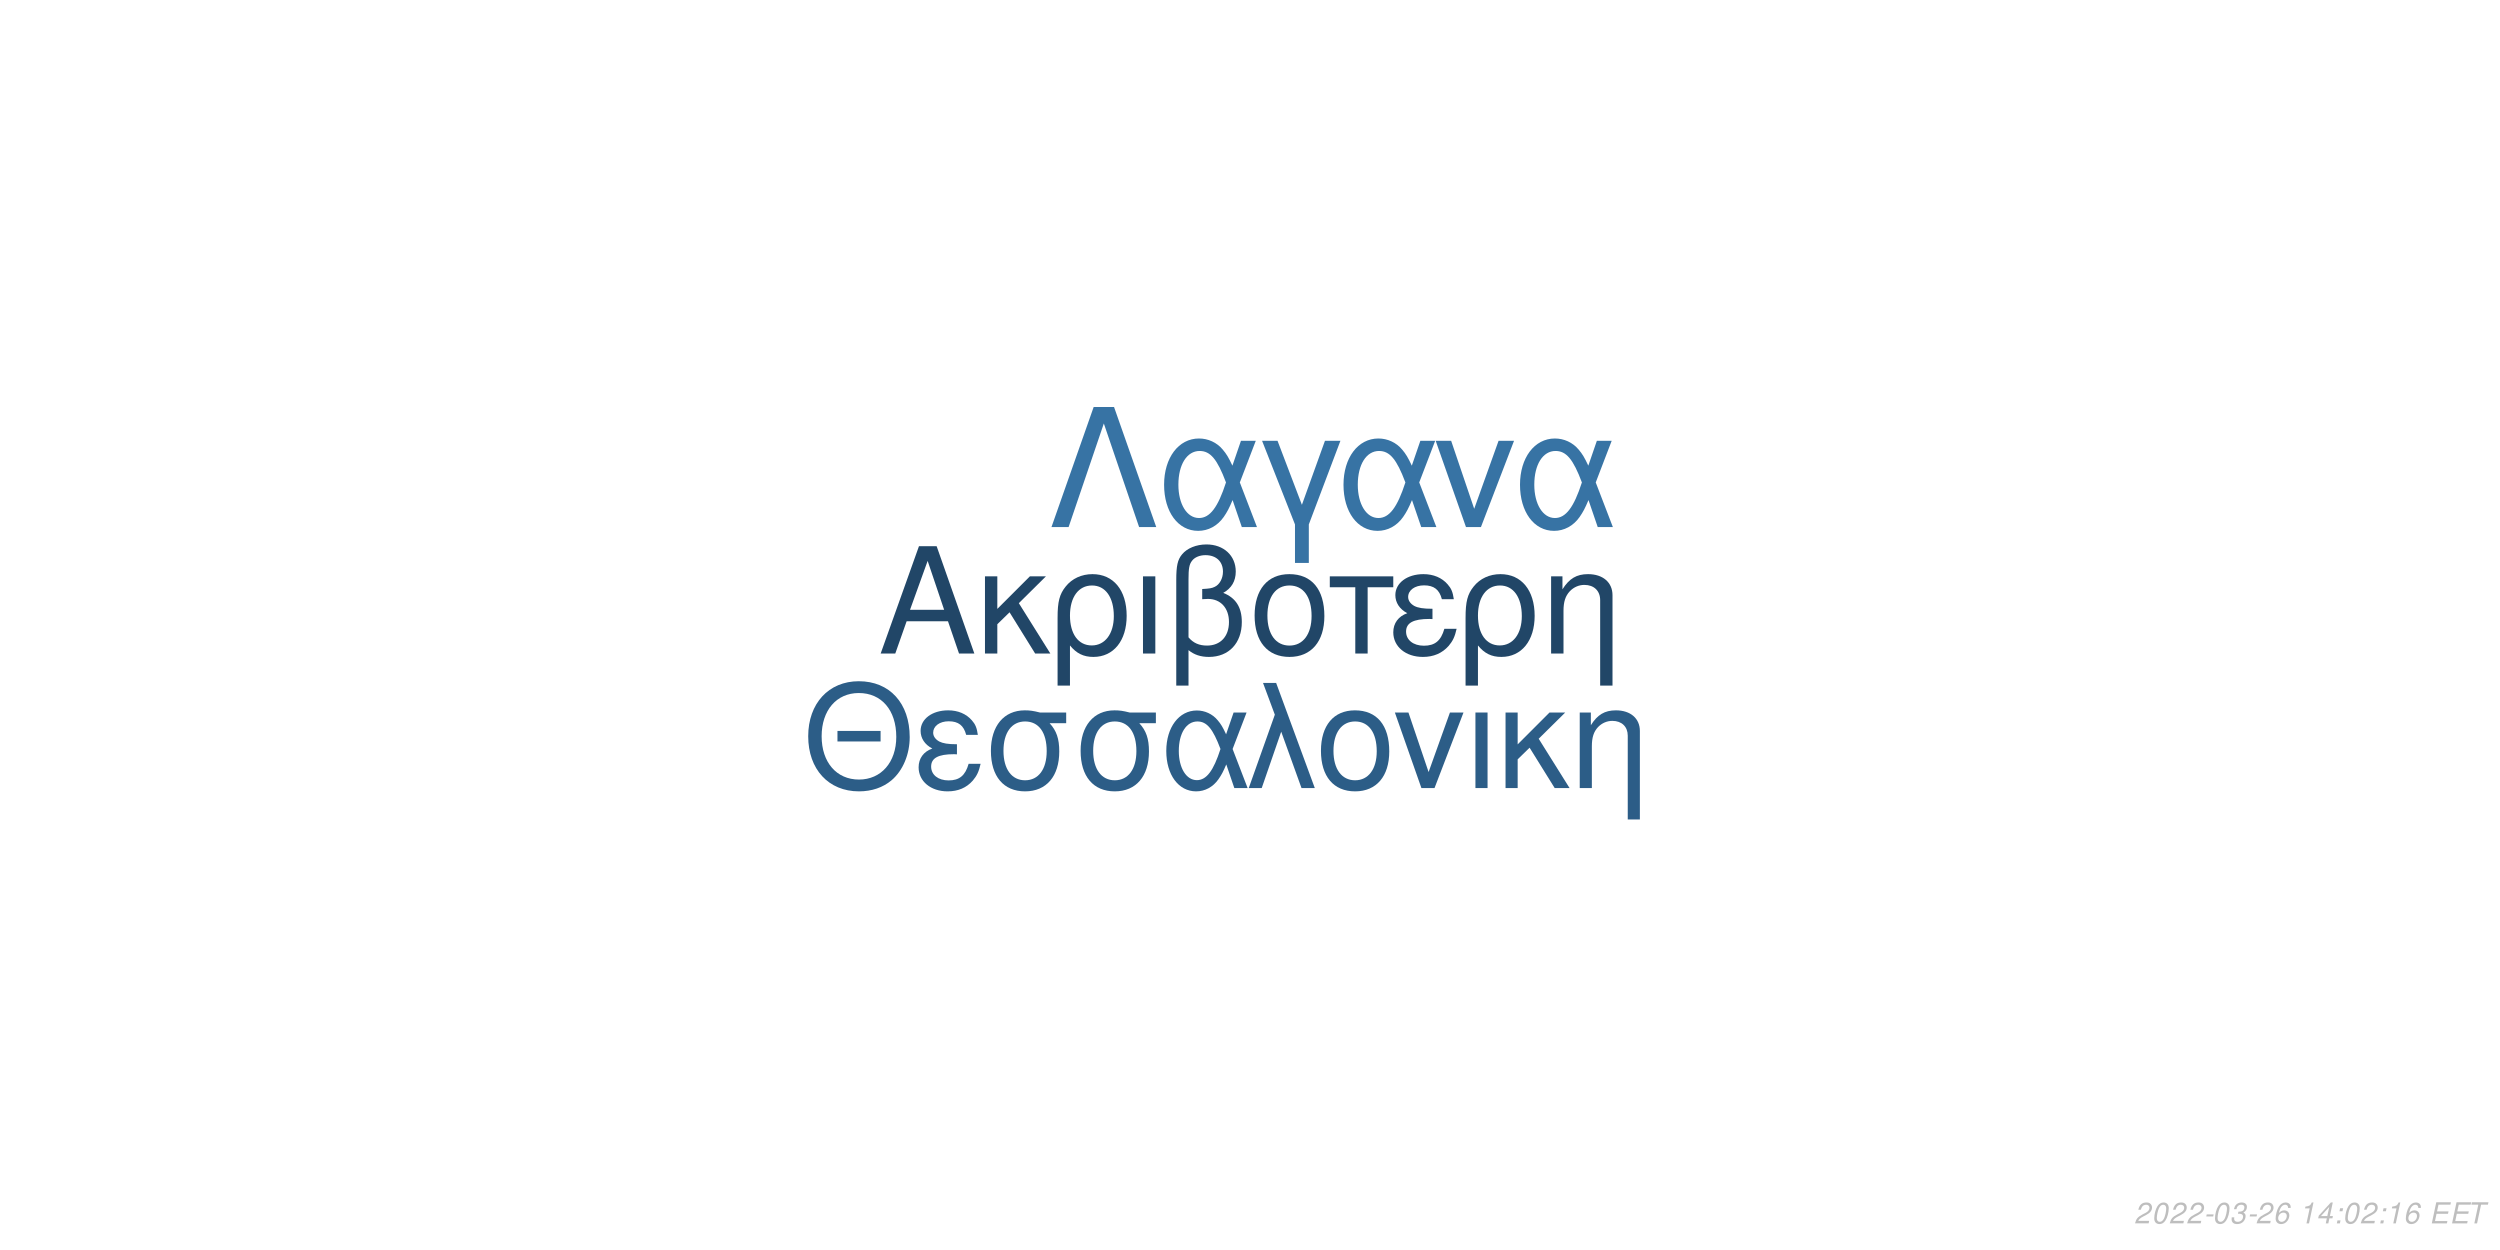
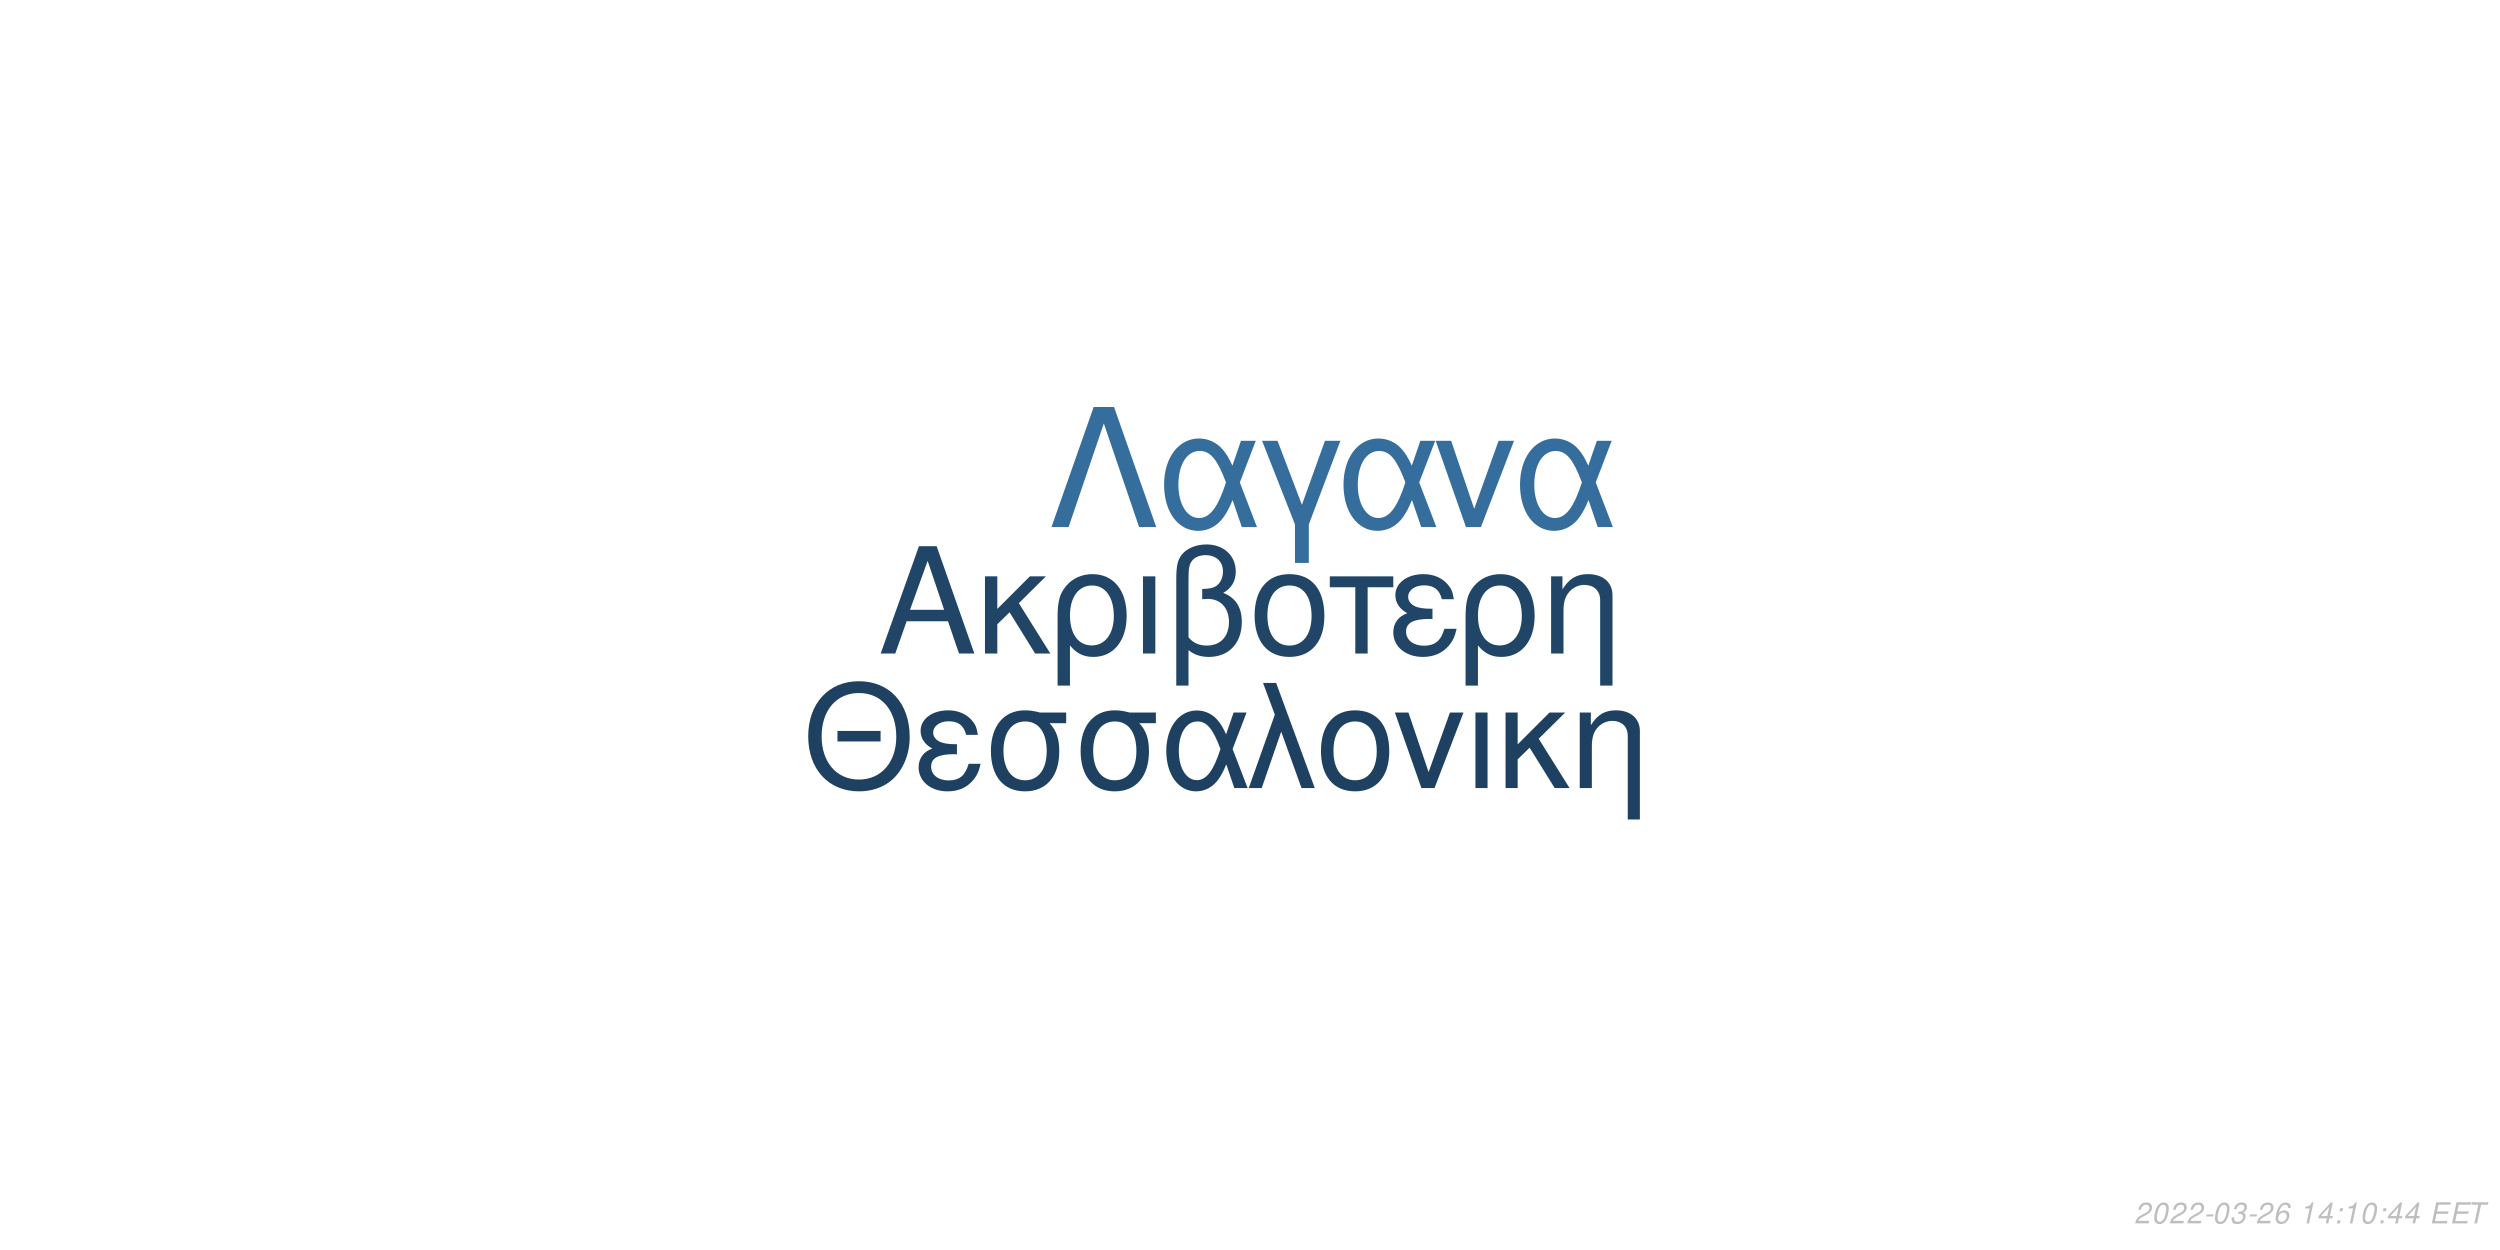
<svg xmlns="http://www.w3.org/2000/svg" xmlns:xlink="http://www.w3.org/1999/xlink" width="864pt" height="432pt" viewBox="0 0 864 432" version="1.1">
  <defs>
    <g>
      <symbol overflow="visible" id="glyph0-0">
        <path style="stroke:none;" d="" />
      </symbol>
      <symbol overflow="visible" id="glyph0-1">
        <path style="stroke:none;" d="M 24.125 -11.141 L 27.938 0 L 33.234 0 L 20.203 -37.094 L 14.094 -37.094 L 0.859 0 L 5.906 0 L 9.828 -11.141 Z M 22.797 -15.109 L 11 -15.109 L 17.094 -32.016 Z M 22.797 -15.109 " />
      </symbol>
      <symbol overflow="visible" id="glyph0-2">
        <path style="stroke:none;" d="M 7.172 -15.422 L 7.172 -26.672 L 2.906 -26.672 L 2.906 0 L 7.172 0 L 7.172 -10.125 L 11.406 -14.25 L 20.25 0 L 25.5 0 L 14.609 -17.406 L 23.969 -26.672 L 18.422 -26.672 Z M 7.172 -15.422 " />
      </symbol>
      <symbol overflow="visible" id="glyph0-3">
        <path style="stroke:none;" d="M 3 11.094 L 7.281 11.094 L 7.281 -2.797 C 9.516 -0.047 11.953 1.172 15.375 1.172 C 22.344 1.172 26.875 -4.422 26.875 -13.031 C 26.875 -21.891 22.297 -27.438 15.062 -27.438 C 11.297 -27.438 7.984 -25.906 5.797 -23.156 C 3.672 -20.516 3 -17.969 3 -12.359 Z M 14.906 -23.516 C 19.547 -23.516 22.438 -19.438 22.438 -12.922 C 22.438 -6.812 19.391 -2.797 14.812 -2.797 C 10.172 -2.797 7.281 -6.766 7.281 -13.125 C 7.281 -19.484 10.234 -23.516 14.906 -23.516 Z M 14.906 -23.516 " />
      </symbol>
      <symbol overflow="visible" id="glyph0-4">
        <path style="stroke:none;" d="M 3.516 0 L 7.781 0 L 7.781 -26.672 L 3.516 -26.672 Z M 3.516 0 " />
      </symbol>
      <symbol overflow="visible" id="glyph0-5">
        <path style="stroke:none;" d="M 4.016 11.094 L 8.25 11.094 L 8.25 -1.172 C 10.172 0.406 12.422 1.172 15.312 1.172 C 22.188 1.172 26.672 -3.609 26.672 -10.891 C 26.672 -15.984 24.578 -19.234 20.25 -20.969 C 23.109 -22.547 24.578 -25.031 24.578 -28.344 C 24.578 -33.844 20.406 -37.703 14.453 -37.703 C 10.938 -37.703 7.734 -36.391 6 -34.25 C 4.484 -32.422 4.016 -30.328 4.016 -25.391 Z M 8.25 -25.656 C 8.25 -29.359 8.5 -30.844 9.469 -32.062 C 10.375 -33.281 12.156 -34 14.094 -34 C 17.812 -34 20.156 -31.812 20.156 -28.297 C 20.156 -25.953 18.984 -23.812 17.297 -23.047 C 16.281 -22.547 15.469 -22.438 12.984 -22.297 L 12.984 -18.781 C 13.734 -18.828 14.344 -18.875 14.969 -18.875 C 19.344 -18.875 22.234 -15.719 22.234 -10.891 C 22.234 -5.906 19.281 -2.75 14.656 -2.75 C 11.953 -2.75 9.922 -3.609 8.25 -5.594 Z M 8.25 -25.656 " />
      </symbol>
      <symbol overflow="visible" id="glyph0-6">
        <path style="stroke:none;" d="M 14.094 -27.438 C 6.562 -27.438 2.094 -22.094 2.094 -13.125 C 2.094 -4.125 6.562 1.172 14.141 1.172 C 21.672 1.172 26.203 -4.172 26.203 -12.922 C 26.203 -22.188 21.828 -27.438 14.094 -27.438 Z M 14.141 -23.516 C 18.938 -23.516 21.781 -19.594 21.781 -12.984 C 21.781 -6.672 18.828 -2.75 14.141 -2.75 C 9.422 -2.75 6.516 -6.672 6.516 -13.125 C 6.516 -19.594 9.422 -23.516 14.141 -23.516 Z M 14.141 -23.516 " />
      </symbol>
      <symbol overflow="visible" id="glyph0-7">
        <path style="stroke:none;" d="M 7.891 0 L 12.156 0 L 12.156 -22.906 L 21.016 -22.906 L 21.016 -26.672 L -0.922 -26.672 L -0.922 -22.906 L 7.891 -22.906 Z M 7.891 0 " />
      </symbol>
      <symbol overflow="visible" id="glyph0-8">
        <path style="stroke:none;" d="M 14.562 -15.469 C 11.344 -15.469 9.562 -15.781 8.297 -16.438 C 6.922 -17.203 6.156 -18.328 6.156 -19.547 C 6.156 -21.891 8.453 -23.562 11.656 -23.562 C 15.062 -23.562 16.953 -22.094 17.812 -18.781 L 21.938 -18.781 C 21.578 -21.266 21.062 -22.5 19.797 -23.922 C 17.812 -26.203 14.906 -27.438 11.453 -27.438 C 5.797 -27.438 1.734 -24.375 1.734 -20.203 C 1.734 -17.609 3.156 -15.375 5.859 -13.938 C 2.797 -12.875 1.016 -10.484 1.016 -7.328 C 1.016 -2.391 5.297 1.172 11.25 1.172 C 14.969 1.172 17.906 -0.109 20.156 -2.641 C 21.578 -4.328 22.297 -5.797 22.906 -8.547 L 18.672 -8.547 C 17.5 -4.422 15.422 -2.703 11.609 -2.703 C 7.938 -2.703 5.438 -4.688 5.438 -7.578 C 5.438 -10.578 7.938 -11.953 13.484 -11.953 C 13.641 -11.953 14.094 -11.953 14.562 -11.906 Z M 14.562 -15.469 " />
      </symbol>
      <symbol overflow="visible" id="glyph0-9">
        <path style="stroke:none;" d="M 3.562 -26.672 L 3.562 0 L 7.844 0 L 7.844 -14.703 C 7.844 -17.906 8.5 -19.891 10.031 -21.531 C 11.406 -22.953 13.188 -23.719 15.062 -23.719 C 18.375 -23.719 20.516 -21.672 20.516 -18.469 L 20.516 11.094 L 24.781 11.094 L 24.781 -20.156 C 24.781 -24.578 21.469 -27.438 16.328 -27.438 C 12.359 -27.438 9.828 -25.906 7.484 -22.188 L 7.484 -26.672 Z M 3.562 -26.672 " />
      </symbol>
      <symbol overflow="visible" id="glyph1-0">
        <path style="stroke:none;" d="" />
      </symbol>
      <symbol overflow="visible" id="glyph1-1">
        <path style="stroke:none;" d="M 26.859 -19.734 L 11.953 -19.734 L 11.953 -16.094 L 26.859 -16.094 Z M 19.328 -36.922 C 8.922 -36.922 1.844 -29.25 1.844 -17.891 C 1.844 -6.484 8.875 1.141 19.391 1.141 C 23.812 1.141 27.703 -0.203 30.641 -2.688 C 34.578 -6.031 36.922 -11.656 36.922 -17.594 C 36.922 -29.297 30 -36.922 19.328 -36.922 Z M 19.328 -32.844 C 27.203 -32.844 32.281 -26.906 32.281 -17.688 C 32.281 -8.922 27.062 -2.938 19.391 -2.938 C 11.609 -2.938 6.484 -8.922 6.484 -17.891 C 6.484 -26.859 11.609 -32.844 19.328 -32.844 Z M 19.328 -32.844 " />
      </symbol>
      <symbol overflow="visible" id="glyph1-2">
        <path style="stroke:none;" d="M 14.25 -15.141 C 11.109 -15.141 9.375 -15.453 8.125 -16.094 C 6.781 -16.844 6.031 -17.938 6.031 -19.141 C 6.031 -21.422 8.266 -23.078 11.406 -23.078 C 14.75 -23.078 16.594 -21.625 17.438 -18.391 L 21.469 -18.391 C 21.125 -20.828 20.625 -22.031 19.391 -23.422 C 17.438 -25.656 14.594 -26.859 11.219 -26.859 C 5.688 -26.859 1.688 -23.875 1.688 -19.781 C 1.688 -17.234 3.094 -15.047 5.734 -13.656 C 2.734 -12.609 1 -10.266 1 -7.172 C 1 -2.344 5.188 1.141 11.016 1.141 C 14.656 1.141 17.547 -0.094 19.734 -2.594 C 21.125 -4.234 21.828 -5.688 22.422 -8.375 L 18.281 -8.375 C 17.141 -4.328 15.094 -2.641 11.359 -2.641 C 7.766 -2.641 5.328 -4.578 5.328 -7.422 C 5.328 -10.359 7.766 -11.703 13.203 -11.703 C 13.359 -11.703 13.797 -11.703 14.25 -11.656 Z M 14.25 -15.141 " />
      </symbol>
      <symbol overflow="visible" id="glyph1-3">
        <path style="stroke:none;" d="M 29 -26.109 L 19.938 -26.109 C 17.594 -26.703 16.438 -26.859 14.703 -26.859 C 7.469 -26.859 2.984 -21.469 2.984 -12.859 C 2.984 -4.031 7.375 1.141 14.797 1.141 C 22.172 1.141 26.609 -4.078 26.609 -12.656 C 26.609 -17.047 25.656 -19.828 23.266 -22.422 L 29 -22.422 Z M 14.797 -23.016 C 19.531 -23.016 22.266 -19.234 22.266 -12.75 C 22.266 -6.531 19.438 -2.688 14.797 -2.688 C 10.172 -2.688 7.328 -6.531 7.328 -12.859 C 7.328 -19.188 10.172 -23.016 14.797 -23.016 Z M 14.797 -23.016 " />
      </symbol>
      <symbol overflow="visible" id="glyph1-4">
        <path style="stroke:none;" d="M 29.344 -26.109 L 24.859 -26.109 L 22.266 -18.578 C 21.125 -21.031 20.484 -22.125 19.328 -23.469 C 17.547 -25.609 14.906 -26.812 12.156 -26.812 C 5.984 -26.812 1.594 -20.984 1.594 -12.812 C 1.594 -4.578 5.828 1.141 11.906 1.141 C 14.953 1.141 17.734 -0.344 19.625 -3.047 C 20.672 -4.531 21.281 -5.688 22.328 -8.172 L 25.109 0 L 29.703 0 L 24.516 -13.5 Z M 20.328 -13.5 C 17.891 -5.922 15.453 -2.734 12.156 -2.734 C 8.516 -2.734 5.922 -6.922 5.922 -12.812 C 5.922 -18.938 8.516 -23.016 12.359 -23.016 C 15.594 -23.016 17.688 -20.531 20.328 -13.5 Z M 20.328 -13.5 " />
      </symbol>
      <symbol overflow="visible" id="glyph1-5">
        <path style="stroke:none;" d="M 1.094 0 L 5.578 0 L 12.312 -19.484 L 19.328 0 L 23.922 0 L 10.562 -36.328 L 6.031 -36.328 L 10.109 -25.359 Z M 1.094 0 " />
      </symbol>
      <symbol overflow="visible" id="glyph1-6">
        <path style="stroke:none;" d="M 13.797 -26.859 C 6.422 -26.859 2.047 -21.625 2.047 -12.859 C 2.047 -4.031 6.422 1.141 13.859 1.141 C 21.234 1.141 25.656 -4.078 25.656 -12.656 C 25.656 -21.719 21.375 -26.859 13.797 -26.859 Z M 13.859 -23.016 C 18.531 -23.016 21.328 -19.188 21.328 -12.703 C 21.328 -6.531 18.438 -2.688 13.859 -2.688 C 9.219 -2.688 6.375 -6.531 6.375 -12.859 C 6.375 -19.188 9.219 -23.016 13.859 -23.016 Z M 13.859 -23.016 " />
      </symbol>
      <symbol overflow="visible" id="glyph1-7">
        <path style="stroke:none;" d="M 14.297 0 L 24.312 -26.109 L 19.625 -26.109 L 12.25 -5.531 L 5.281 -26.109 L 0.594 -26.109 L 9.766 0 Z M 14.297 0 " />
      </symbol>
      <symbol overflow="visible" id="glyph1-8">
        <path style="stroke:none;" d="M 3.438 0 L 7.625 0 L 7.625 -26.109 L 3.438 -26.109 Z M 3.438 0 " />
      </symbol>
      <symbol overflow="visible" id="glyph1-9">
        <path style="stroke:none;" d="M 7.031 -15.094 L 7.031 -26.109 L 2.844 -26.109 L 2.844 0 L 7.031 0 L 7.031 -9.922 L 11.156 -13.953 L 19.828 0 L 24.969 0 L 14.297 -17.047 L 23.469 -26.109 L 18.031 -26.109 Z M 7.031 -15.094 " />
      </symbol>
      <symbol overflow="visible" id="glyph1-10">
        <path style="stroke:none;" d="M 3.484 -26.109 L 3.484 0 L 7.672 0 L 7.672 -14.406 C 7.672 -17.547 8.328 -19.484 9.812 -21.078 C 11.156 -22.469 12.906 -23.219 14.75 -23.219 C 17.984 -23.219 20.078 -21.234 20.078 -18.094 L 20.078 10.859 L 24.266 10.859 L 24.266 -19.734 C 24.266 -24.062 21.031 -26.859 16 -26.859 C 12.109 -26.859 9.609 -25.359 7.328 -21.719 L 7.328 -26.109 Z M 3.484 -26.109 " />
      </symbol>
      <symbol overflow="visible" id="glyph2-0">
        <path style="stroke:none;" d="" />
      </symbol>
      <symbol overflow="visible" id="glyph2-1">
        <path style="stroke:none;" d="M 22.531 -41.484 L 15.484 -41.484 L 0.906 0 L 6.828 0 L 19 -35.797 L 31.188 0 L 37.109 0 Z M 22.531 -41.484 " />
      </symbol>
      <symbol overflow="visible" id="glyph2-2">
        <path style="stroke:none;" d="M 33.516 -29.812 L 28.391 -29.812 L 25.438 -21.219 C 24.125 -24.016 23.391 -25.266 22.078 -26.797 C 20.031 -29.25 17.016 -30.609 13.891 -30.609 C 6.828 -30.609 1.828 -23.953 1.828 -14.625 C 1.828 -5.234 6.656 1.312 13.594 1.312 C 17.078 1.312 20.266 -0.391 22.422 -3.469 C 23.609 -5.172 24.297 -6.484 25.5 -9.328 L 28.688 0 L 33.922 0 L 28 -15.422 Z M 23.219 -15.422 C 20.422 -6.766 17.641 -3.125 13.891 -3.125 C 9.734 -3.125 6.766 -7.906 6.766 -14.625 C 6.766 -21.625 9.734 -26.297 14.109 -26.297 C 17.812 -26.297 20.203 -23.453 23.219 -15.422 Z M 23.219 -15.422 " />
      </symbol>
      <symbol overflow="visible" id="glyph2-3">
        <path style="stroke:none;" d="M 12.062 12.406 L 16.844 12.406 L 16.844 -0.906 L 27.766 -29.812 L 22.422 -29.812 L 14.453 -7.688 L 6.031 -29.812 L 0.688 -29.812 L 12.062 -0.906 Z M 12.062 12.406 " />
      </symbol>
      <symbol overflow="visible" id="glyph2-4">
        <path style="stroke:none;" d="M 16.328 0 L 27.766 -29.812 L 22.422 -29.812 L 14 -6.312 L 6.031 -29.812 L 0.688 -29.812 L 11.156 0 Z M 16.328 0 " />
      </symbol>
      <symbol overflow="visible" id="glyph3-0">
        <path style="stroke:none;" d="" />
      </symbol>
      <symbol overflow="visible" id="glyph3-1">
        <path style="stroke:none;" d="M 5.234 -0.875 L 1.469 -0.875 C 1.641 -1.375 2.203 -1.891 3.109 -2.344 L 4.234 -2.938 C 5.562 -3.625 6.219 -4.469 6.219 -5.484 C 6.219 -5.938 6.062 -6.359 5.797 -6.656 C 5.469 -7.047 4.984 -7.234 4.312 -7.234 C 2.766 -7.234 1.891 -6.453 1.484 -4.734 L 2.375 -4.734 C 2.484 -5.188 2.609 -5.484 2.797 -5.75 C 3.094 -6.203 3.609 -6.453 4.188 -6.453 C 4.891 -6.453 5.344 -6.031 5.344 -5.375 C 5.344 -4.703 4.859 -4.094 4.016 -3.656 L 2.984 -3.125 C 1.234 -2.188 0.797 -1.656 0.344 -0.016 L 5.047 -0.016 Z M 5.234 -0.875 " />
      </symbol>
      <symbol overflow="visible" id="glyph3-2">
        <path style="stroke:none;" d="M 4.203 -7.234 C 3.375 -7.234 2.688 -6.812 2.125 -5.984 C 1.484 -5.047 0.984 -3.188 0.984 -1.734 C 0.984 -1.109 1.172 -0.562 1.484 -0.266 C 1.797 0.047 2.281 0.234 2.766 0.234 C 3.625 0.234 4.281 -0.156 4.859 -1.016 C 5.516 -1.953 6 -3.797 6 -5.266 C 6 -6.5 5.328 -7.234 4.203 -7.234 Z M 4.094 -6.453 C 4.734 -6.453 5.125 -5.984 5.125 -5.156 C 5.125 -4.203 4.781 -2.625 4.406 -1.812 C 3.984 -0.938 3.516 -0.547 2.875 -0.547 C 2.25 -0.547 1.875 -1.031 1.875 -1.828 C 1.875 -2.797 2.203 -4.344 2.594 -5.203 C 2.984 -6.047 3.453 -6.453 4.094 -6.453 Z M 4.094 -6.453 " />
      </symbol>
      <symbol overflow="visible" id="glyph3-3">
        <path style="stroke:none;" d="M 3.516 -3.125 L 1.125 -3.125 L 0.969 -2.406 L 3.359 -2.406 Z M 3.516 -3.125 " />
      </symbol>
      <symbol overflow="visible" id="glyph3-4">
        <path style="stroke:none;" d="M 2.922 -3.312 C 3.125 -3.344 3.234 -3.344 3.375 -3.344 C 4.203 -3.344 4.688 -3 4.688 -2.406 C 4.688 -1.312 3.906 -0.547 2.781 -0.547 C 2.047 -0.547 1.594 -0.938 1.594 -1.562 C 1.594 -1.719 1.609 -1.844 1.656 -2.094 L 0.766 -2.094 C 0.734 -1.797 0.719 -1.641 0.719 -1.469 C 0.719 -0.375 1.406 0.234 2.641 0.234 C 3.547 0.234 4.297 -0.078 4.812 -0.656 C 5.266 -1.156 5.562 -1.875 5.562 -2.547 C 5.562 -3.125 5.344 -3.453 4.797 -3.734 C 5.641 -4.234 6.016 -4.844 6.016 -5.734 C 6.016 -6.656 5.312 -7.234 4.203 -7.234 C 3.375 -7.234 2.672 -6.938 2.188 -6.375 C 1.891 -6.031 1.703 -5.641 1.516 -4.906 L 2.391 -4.906 C 2.5 -5.359 2.594 -5.594 2.734 -5.812 C 3.047 -6.234 3.516 -6.453 4.078 -6.453 C 4.734 -6.453 5.141 -6.125 5.141 -5.578 C 5.141 -5.188 5.016 -4.797 4.797 -4.547 C 4.516 -4.234 4 -4.062 3.266 -4.062 L 3.078 -4.062 Z M 2.922 -3.312 " />
      </symbol>
      <symbol overflow="visible" id="glyph3-5">
        <path style="stroke:none;" d="M 6.125 -5.344 L 6.141 -5.625 C 6.141 -6.609 5.453 -7.234 4.391 -7.234 C 3.438 -7.234 2.641 -6.719 2.016 -5.703 C 1.422 -4.781 0.938 -2.953 0.938 -1.688 C 0.938 -0.516 1.688 0.234 2.859 0.234 C 3.703 0.234 4.438 -0.156 5 -0.875 C 5.406 -1.422 5.672 -2.156 5.672 -2.766 C 5.672 -3.812 4.969 -4.5 3.906 -4.5 C 3.234 -4.5 2.672 -4.234 2.094 -3.625 C 2.406 -5.375 3.234 -6.453 4.25 -6.453 C 4.703 -6.453 5.062 -6.234 5.172 -5.844 C 5.203 -5.719 5.234 -5.578 5.25 -5.344 Z M 3.656 -3.734 C 4.344 -3.734 4.797 -3.281 4.797 -2.625 C 4.797 -1.469 3.984 -0.547 2.984 -0.547 C 2.297 -0.547 1.812 -1.047 1.812 -1.766 C 1.812 -2.859 2.625 -3.734 3.656 -3.734 Z M 3.656 -3.734 " />
      </symbol>
      <symbol overflow="visible" id="glyph3-6">
        <path style="stroke:none;" d="" />
      </symbol>
      <symbol overflow="visible" id="glyph3-7">
        <path style="stroke:none;" d="M 3.703 -5.188 L 2.594 0 L 3.469 0 L 5.016 -7.234 L 4.438 -7.234 C 3.906 -6.156 3.688 -6.016 2.234 -5.812 L 2.109 -5.188 Z M 3.703 -5.188 " />
      </symbol>
      <symbol overflow="visible" id="glyph3-8">
        <path style="stroke:none;" d="M 3.625 -1.75 L 3.266 0 L 4.141 0 L 4.516 -1.75 L 5.562 -1.75 L 5.734 -2.531 L 4.688 -2.531 L 5.688 -7.234 L 5.016 -7.234 L 0.844 -2.672 L 0.641 -1.75 Z M 3.797 -2.531 L 1.594 -2.531 L 4.469 -5.703 Z M 3.797 -2.531 " />
      </symbol>
      <symbol overflow="visible" id="glyph3-9">
        <path style="stroke:none;" d="M 2.359 -1.031 L 1.312 -1.031 L 1.094 0 L 2.141 0 Z M 3.266 -5.234 L 2.219 -5.234 L 2 -4.203 L 3.047 -4.203 Z M 3.266 -5.234 " />
      </symbol>
      <symbol overflow="visible" id="glyph3-10">
        <path style="stroke:none;" d="M 2.547 -3.312 L 6.5 -3.312 L 6.688 -4.141 L 2.719 -4.141 L 3.219 -6.469 L 7.344 -6.469 L 7.516 -7.297 L 2.453 -7.297 L 0.906 0 L 6.125 0 L 6.297 -0.812 L 2.016 -0.812 Z M 2.547 -3.312 " />
      </symbol>
      <symbol overflow="visible" id="glyph3-11">
        <path style="stroke:none;" d="M 4.938 -6.469 L 7.312 -6.469 L 7.484 -7.297 L 1.75 -7.297 L 1.578 -6.469 L 3.984 -6.469 L 2.609 0 L 3.547 0 Z M 4.938 -6.469 " />
      </symbol>
    </g>
  </defs>
  <g id="surface1">
    <rect x="0" y="0" width="864" height="432" style="fill:rgb(100%,100%,100%);fill-opacity:1;stroke:none;" />
-     <g style="fill:rgb(12.941%,27.451%,40.392%);fill-opacity:1;">
+     <g style="fill:rgb(12.549%,27.059%,40.392%);fill-opacity:1;">
      <use xlink:href="#glyph0-1" x="303.5" y="225.861" />
      <use xlink:href="#glyph0-2" x="337.5" y="225.861" />
      <use xlink:href="#glyph0-3" x="362.5" y="225.861" />
      <use xlink:href="#glyph0-4" x="391.5" y="225.861" />
      <use xlink:href="#glyph0-5" x="402.5" y="225.861" />
      <use xlink:href="#glyph0-6" x="431.5" y="225.861" />
      <use xlink:href="#glyph0-7" x="460.5" y="225.861" />
      <use xlink:href="#glyph0-8" x="480.5" y="225.861" />
      <use xlink:href="#glyph0-3" x="503.5" y="225.861" />
      <use xlink:href="#glyph0-9" x="532.5" y="225.861" />
    </g>
-     <g style="fill:rgb(17.255%,36.471%,52.941%);fill-opacity:1;">
+     <g style="fill:rgb(11.765%,25.49%,38.039%);fill-opacity:1;">
      <use xlink:href="#glyph1-1" x="277.473" y="272.354" />
      <use xlink:href="#glyph1-2" x="316.473" y="272.354" />
      <use xlink:href="#glyph1-3" x="339.473" y="272.354" />
      <use xlink:href="#glyph1-3" x="370.473" y="272.354" />
      <use xlink:href="#glyph1-4" x="401.473" y="272.354" />
      <use xlink:href="#glyph1-5" x="430.473" y="272.354" />
      <use xlink:href="#glyph1-6" x="454.473" y="272.354" />
      <use xlink:href="#glyph1-7" x="481.473" y="272.354" />
      <use xlink:href="#glyph1-8" x="506.473" y="272.354" />
      <use xlink:href="#glyph1-9" x="517.473" y="272.354" />
      <use xlink:href="#glyph1-10" x="542.473" y="272.354" />
    </g>
-     <g style="fill:rgb(21.569%,45.098%,64.314%);fill-opacity:1;">
+     <g style="fill:rgb(20.784%,43.137%,61.569%);fill-opacity:1;">
      <use xlink:href="#glyph2-1" x="362.484" y="182.152" />
      <use xlink:href="#glyph2-2" x="400.484" y="182.152" />
      <use xlink:href="#glyph2-3" x="435.484" y="182.152" />
      <use xlink:href="#glyph2-2" x="462.484" y="182.152" />
      <use xlink:href="#glyph2-4" x="495.484" y="182.152" />
      <use xlink:href="#glyph2-2" x="523.484" y="182.152" />
    </g>
    <g style="fill:rgb(74.51%,74.51%,74.51%);fill-opacity:1;">
      <use xlink:href="#glyph3-1" x="737.52" y="422.81" />
      <use xlink:href="#glyph3-2" x="743.52" y="422.81" />
      <use xlink:href="#glyph3-1" x="749.52" y="422.81" />
      <use xlink:href="#glyph3-1" x="755.52" y="422.81" />
      <use xlink:href="#glyph3-3" x="761.52" y="422.81" />
      <use xlink:href="#glyph3-2" x="764.52" y="422.81" />
      <use xlink:href="#glyph3-4" x="770.52" y="422.81" />
      <use xlink:href="#glyph3-3" x="776.52" y="422.81" />
      <use xlink:href="#glyph3-1" x="779.52" y="422.81" />
      <use xlink:href="#glyph3-5" x="785.52" y="422.81" />
      <use xlink:href="#glyph3-6" x="791.52" y="422.81" />
      <use xlink:href="#glyph3-7" x="794.52" y="422.81" />
      <use xlink:href="#glyph3-8" x="800.52" y="422.81" />
      <use xlink:href="#glyph3-9" x="806.52" y="422.81" />
-       <use xlink:href="#glyph3-2" x="809.52" y="422.81" />
-       <use xlink:href="#glyph3-1" x="815.52" y="422.81" />
+       <use xlink:href="#glyph3-7" x="809.52" y="422.81" />
+       <use xlink:href="#glyph3-2" x="815.52" y="422.81" />
      <use xlink:href="#glyph3-9" x="821.52" y="422.81" />
-       <use xlink:href="#glyph3-7" x="824.52" y="422.81" />
-       <use xlink:href="#glyph3-5" x="830.52" y="422.81" />
+       <use xlink:href="#glyph3-8" x="824.52" y="422.81" />
+       <use xlink:href="#glyph3-8" x="830.52" y="422.81" />
      <use xlink:href="#glyph3-6" x="836.52" y="422.81" />
      <use xlink:href="#glyph3-10" x="839.52" y="422.81" />
      <use xlink:href="#glyph3-10" x="846.52" y="422.81" />
      <use xlink:href="#glyph3-11" x="852.52" y="422.81" />
    </g>
  </g>
</svg>
